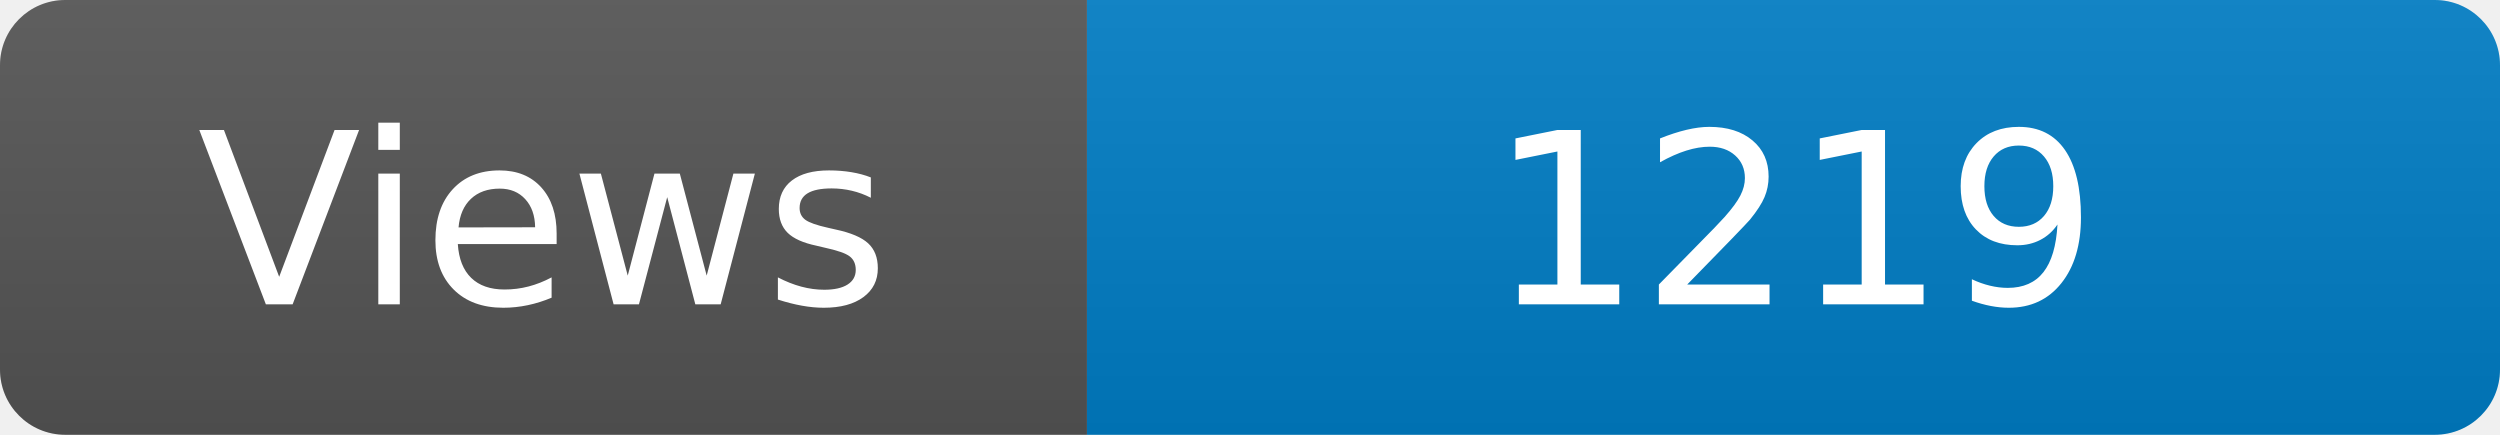
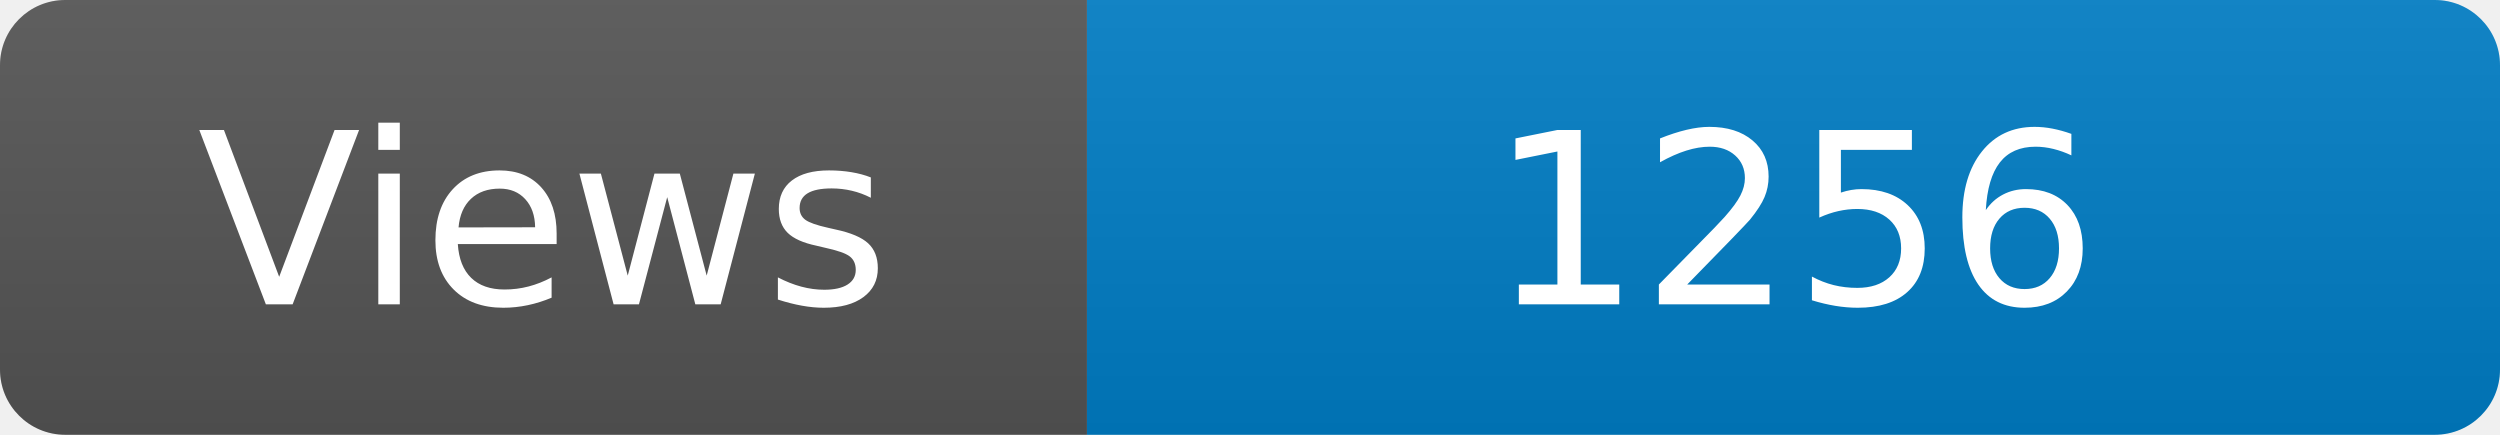
<svg xmlns="http://www.w3.org/2000/svg" width="115" height="20" role="img" aria-label="Maintained?: yes">
  <linearGradient id="s" x2="0" y2="100%">
    <stop offset="0" stop-color="#bbb" stop-opacity=".1" />
    <stop offset="1" stop-opacity=".1" />
  </linearGradient>
  <clipPath id="r">
    <rect width="115" height="20" rx="3" fill="#fff" />
  </clipPath>
  <g clip-path="url(#r)">
    <rect width="50" height="20" fill="#555" />
    <rect x="50" width="160" height="20" fill="#007ec6" />
    <rect width="115" height="20" fill="url(#s)" />
  </g>
  <g fill="#fff" text-anchor="middle" font-family="Verdana,Geneva,DejaVu Sans,sans-serif" font-size="110">
    <text x="250" y="140" transform="scale(.1)" fill="#fff">Views</text>
-     <text x="825" y="140" transform="scale(.1)" fill="#fff">1219</text>
+     <text x="825" y="140" transform="scale(.1)" fill="#fff">1256</text>
  </g>
</svg>
